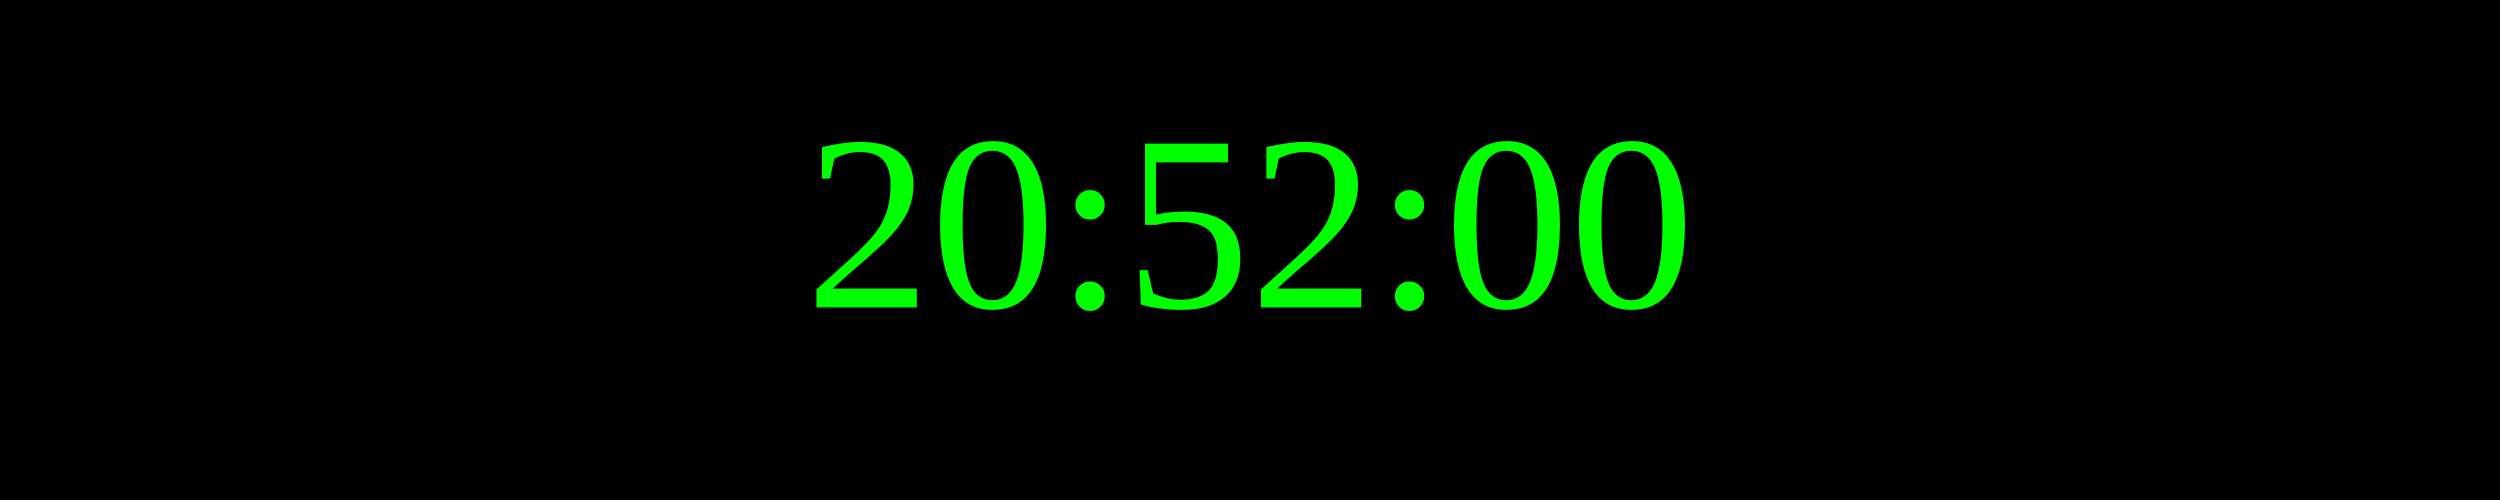
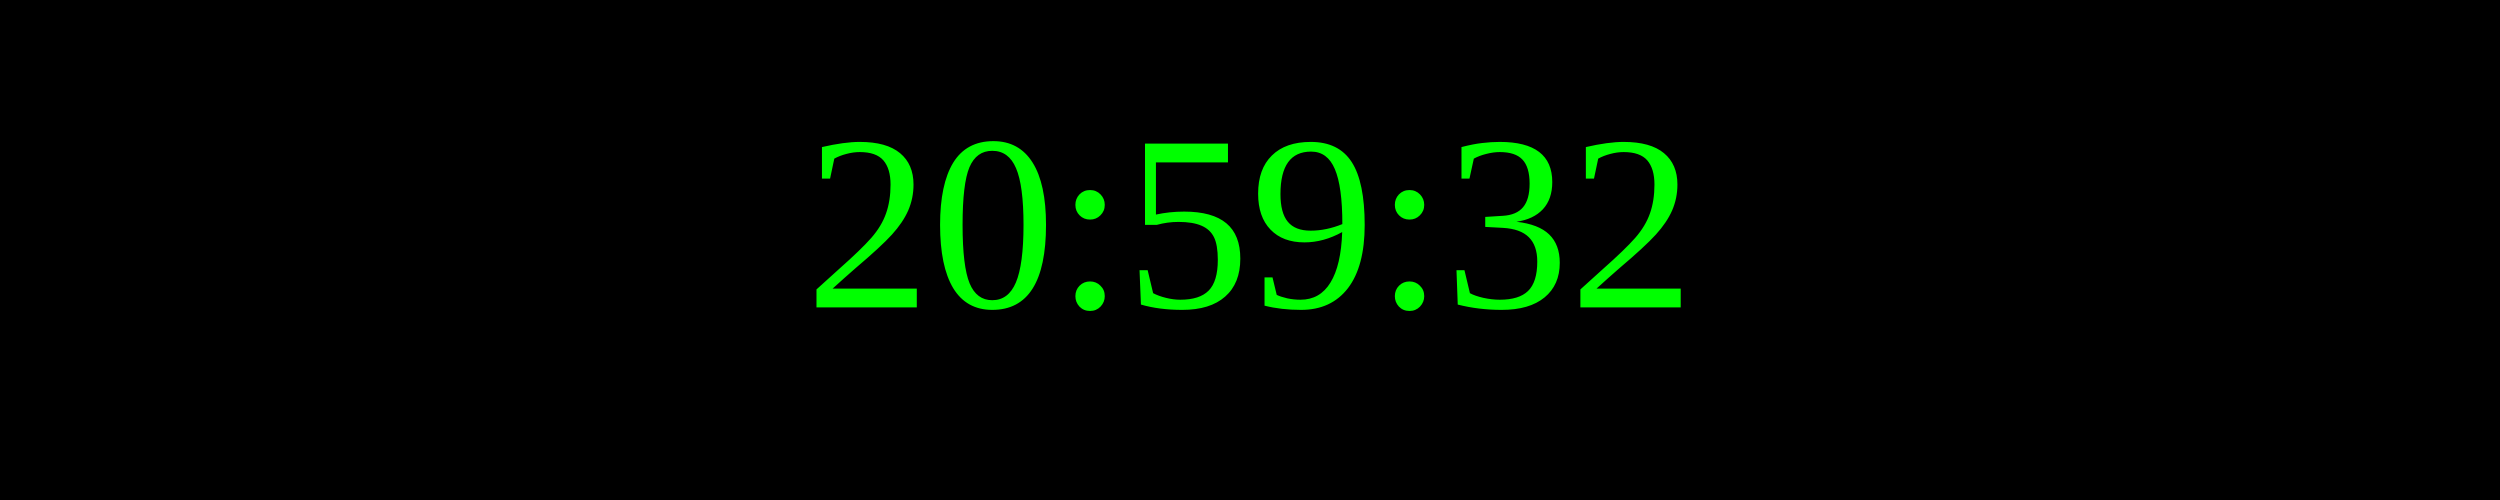
<svg xmlns="http://www.w3.org/2000/svg" width="250" height="50">
  <rect width="100%" height="100%" fill="black" />
  <text x="50%" y="50%" font-size="25" fill="lime" text-anchor="middle" dominant-baseline="middle">
- 20:52:00
+ 20:59:32
</text>
</svg>
